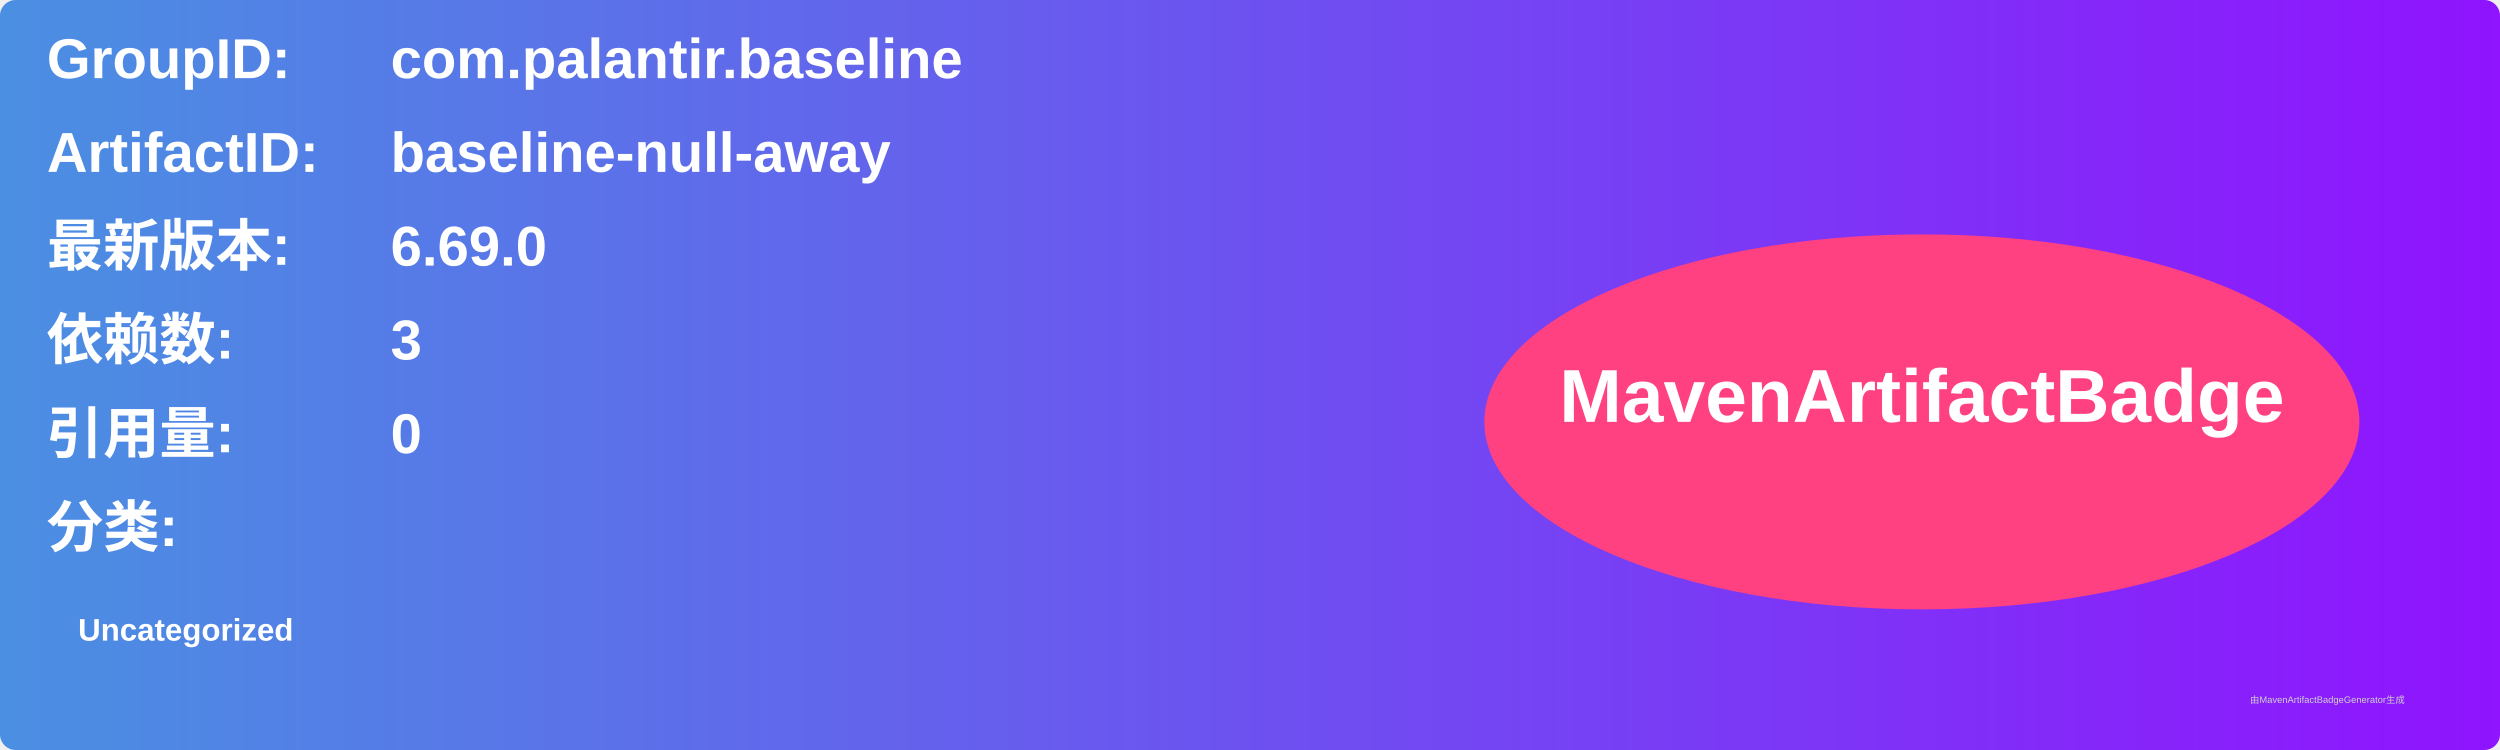
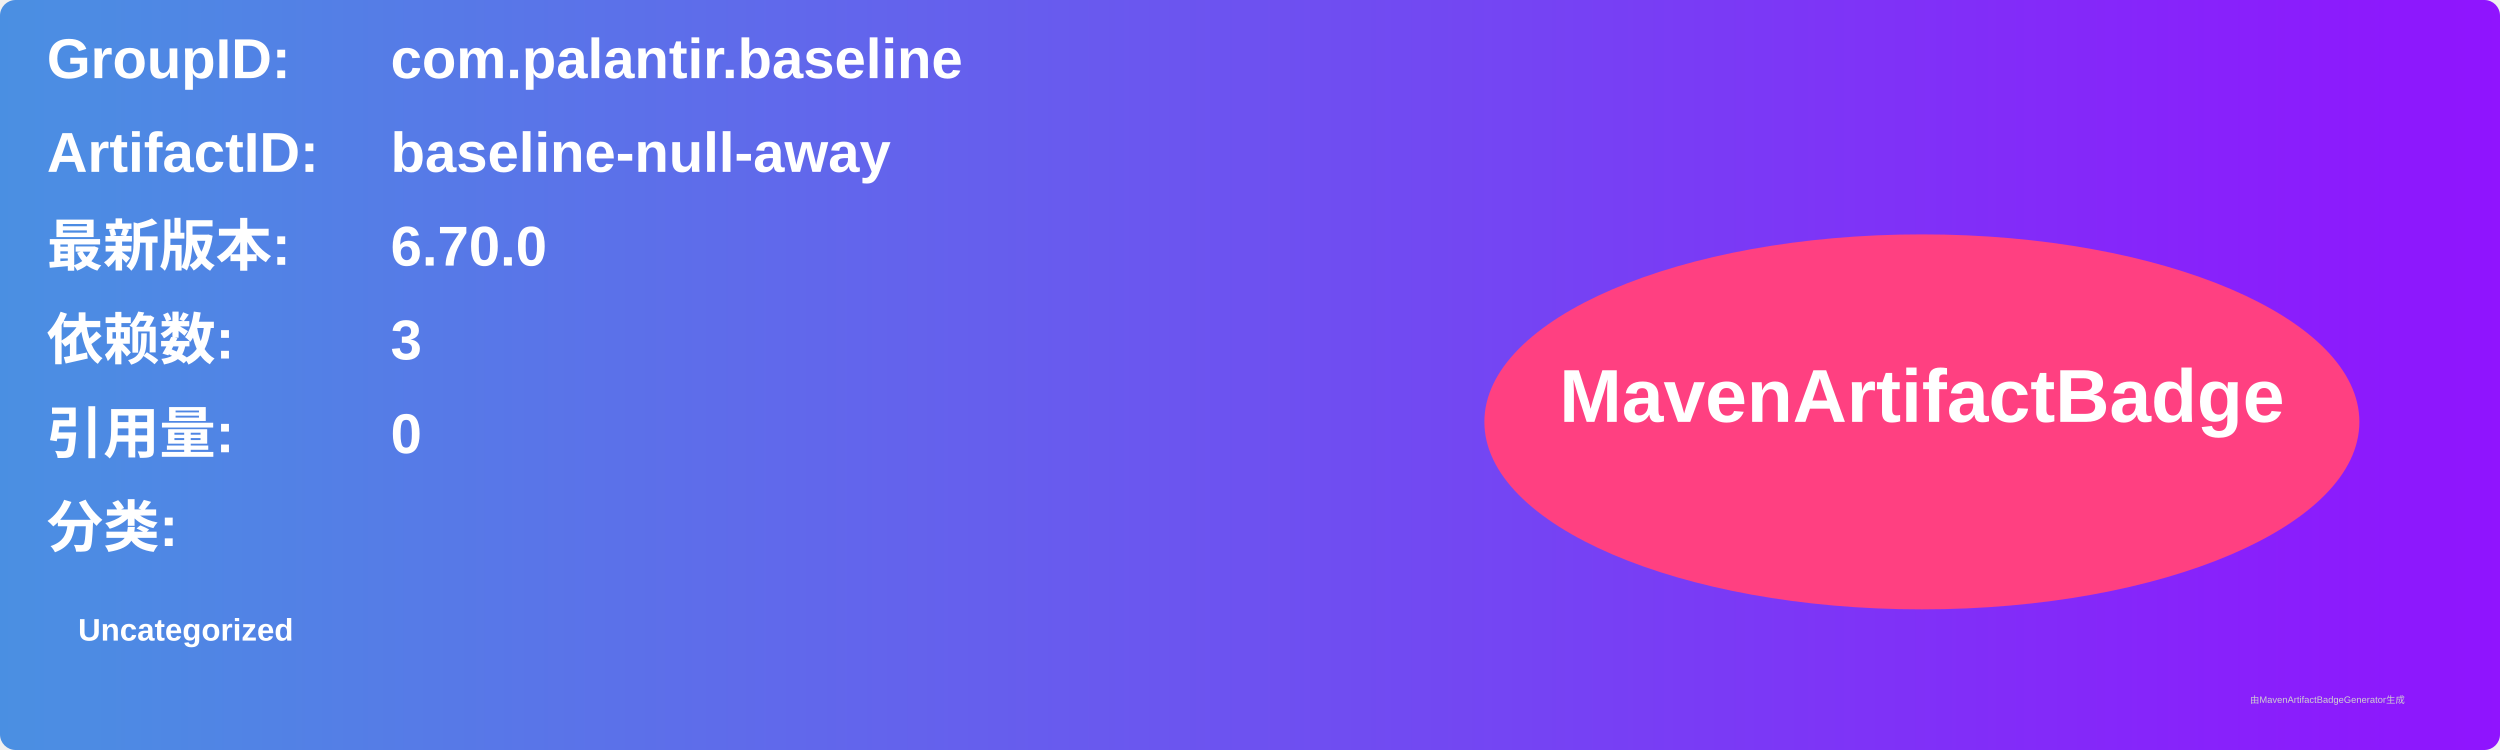
<svg xmlns="http://www.w3.org/2000/svg" width="800" height="240" viewBox="0 0 800 240">
  <linearGradient id="grad" x1="0%" y1="0%" x2="100%" y2="0%">
    <stop offset="0%" stop-color="#4a90e2" />
    <stop offset="100%" stop-color="#9013fe" />
  </linearGradient>
  <rect width="100%" height="100%" rx="5" ry="5" fill="url(#grad)" />
  <g transform="translate(15, 15)">
    <text x="0" y="10" font-family="Arial" font-size="18" fill="white" font-weight="bold" width="260">GroupID:</text>
    <text x="110" y="10" font-family="Arial" font-size="18" fill="white" font-weight="bold" width="460">com.palantir.baseline</text>
    <text x="0" y="40" font-family="Arial" font-size="18" fill="white" font-weight="bold" width="260">ArtifactID:</text>
    <text x="110" y="40" font-family="Arial" font-size="18" fill="white" font-weight="bold" width="460">baseline-null-away</text>
    <text x="0" y="70" font-family="Arial" font-size="18" fill="white" font-weight="bold">最新版本:</text>
    <text x="110" y="70" font-family="Arial" font-size="18" fill="white" font-weight="bold">
-       <tspan font-weight="bold">6.69.0</tspan>
+       <tspan font-weight="bold">6.70.0</tspan>
    </text>
    <text x="0" y="100" font-family="Arial" font-size="18" fill="white" font-weight="bold">依赖数: </text>
    <text x="110" y="100" font-family="Arial" font-size="18" fill="white">
      <tspan font-weight="bold">3</tspan>
    </text>
    <text x="0" y="130" font-family="Arial" font-size="18" fill="white" font-weight="bold">引用量: </text>
    <text x="110" y="130" font-family="Arial" font-size="18" fill="white">
      <tspan font-weight="bold">0</tspan>
    </text>
    <text x="0" y="160" font-family="Arial" font-size="18" fill="white" font-weight="bold">分类:</text>
    <text x="10" y="190" font-family="Arial" font-size="10" fill="white">
      <tspan font-weight="bold">Uncategorized</tspan>
    </text>
    <ellipse cx="600" cy="120" rx="140" ry="60" fill="#ff4081" />
    <text x="600" y="120" text-anchor="middle" font-family="Arial" font-size="24" fill="white" font-weight="bold">MavenArtifactBadge</text>
  </g>
  <text x="720" y="225" font-family="Arial" font-size="3" fill="#d0d0d0">由MavenArtifactBadgeGenerator生成</text>
</svg>
